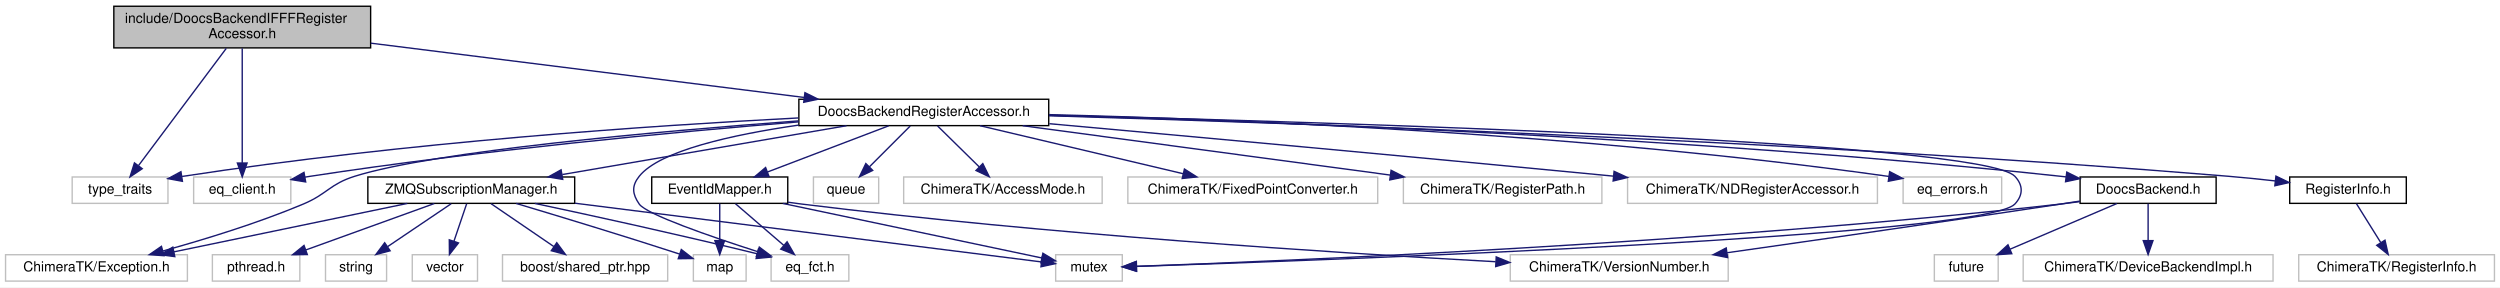
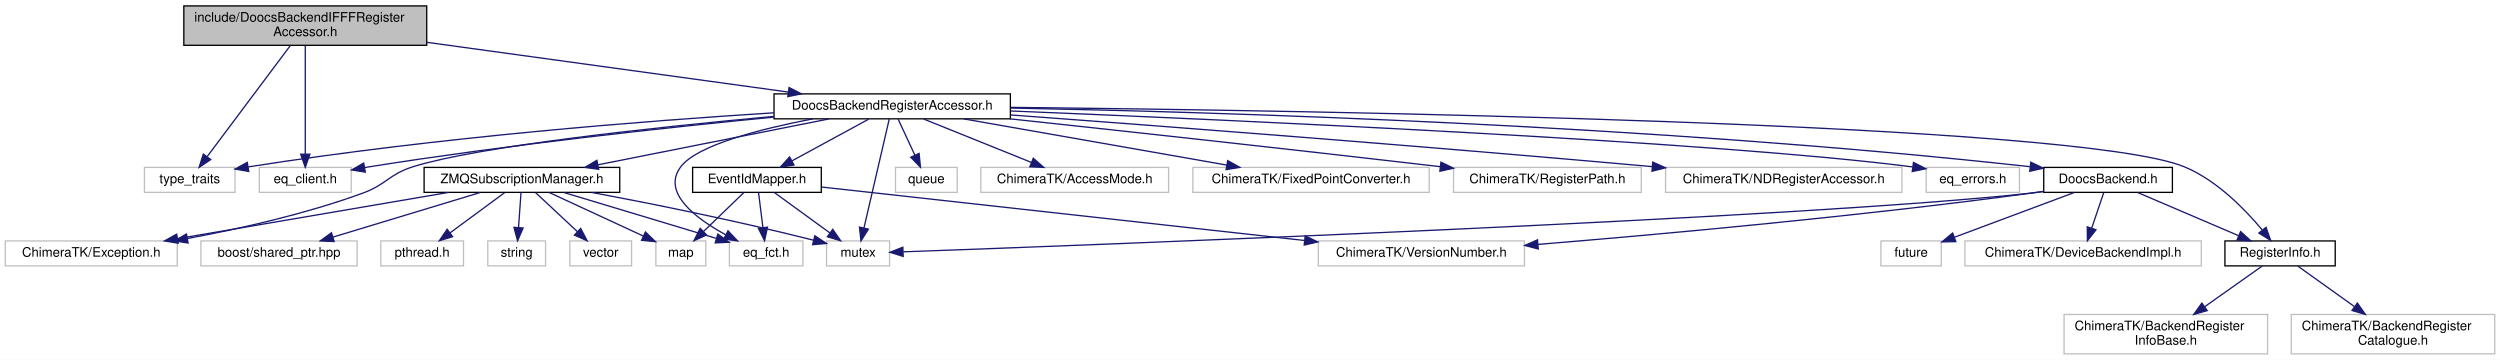
- <svg xmlns="http://www.w3.org/2000/svg" xmlns:xlink="http://www.w3.org/1999/xlink" width="1801pt" height="207pt" viewBox="0.00 0.00 1801.00 207.00">
-   <g id="graph0" class="graph" transform="scale(1 1) rotate(0) translate(4 203)">
-     <polygon fill="#ffffff" stroke="transparent" points="-4,4 -4,-203 1797,-203 1797,4 -4,4" />
+ <svg xmlns="http://www.w3.org/2000/svg" xmlns:xlink="http://www.w3.org/1999/xlink" width="1904pt" height="274pt" viewBox="0.00 0.00 1904.00 274.00">
+   <g id="graph0" class="graph" transform="scale(1 1) rotate(0) translate(4 270)">
+     <polygon fill="#ffffff" stroke="transparent" points="-4,4 -4,-270 1900,-270 1900,4 -4,4" />
    <g id="node1" class="node">
-       <polygon fill="#bfbfbf" stroke="#000000" points="78,-168.5 78,-198.5 263,-198.5 263,-168.5 78,-168.5" />
-       <text text-anchor="start" x="86" y="-186.5" font-family="Helvetica,sans-Serif" font-size="10.00" fill="#000000">include/DoocsBackendIFFFRegister</text>
-       <text text-anchor="middle" x="170.5" y="-175.5" font-family="Helvetica,sans-Serif" font-size="10.00" fill="#000000">Accessor.h</text>
+       <polygon fill="#bfbfbf" stroke="#000000" points="136,-235.5 136,-265.5 321,-265.5 321,-235.5 136,-235.5" />
+       <text text-anchor="start" x="144" y="-253.5" font-family="Helvetica,sans-Serif" font-size="10.00" fill="#000000">include/DoocsBackendIFFFRegister</text>
+       <text text-anchor="middle" x="228.5" y="-242.5" font-family="Helvetica,sans-Serif" font-size="10.00" fill="#000000">Accessor.h</text>
    </g>
    <g id="node2" class="node">
-       <polygon fill="#ffffff" stroke="#bfbfbf" points="48,-56.5 48,-75.5 117,-75.5 117,-56.5 48,-56.5" />
-       <text text-anchor="middle" x="82.5" y="-63.5" font-family="Helvetica,sans-Serif" font-size="10.00" fill="#000000">type_traits</text>
+       <polygon fill="#ffffff" stroke="#bfbfbf" points="106,-123.5 106,-142.5 175,-142.5 175,-123.5 106,-123.5" />
+       <text text-anchor="middle" x="140.5" y="-130.5" font-family="Helvetica,sans-Serif" font-size="10.00" fill="#000000">type_traits</text>
    </g>
    <g id="edge1" class="edge">
-       <path fill="none" stroke="#191970" d="M158.995,-168.139C142.708,-146.392 112.999,-106.724 95.791,-83.746" />
-       <polygon fill="#191970" stroke="#191970" points="98.456,-81.466 89.659,-75.559 92.853,-85.662 98.456,-81.466" />
+       <path fill="none" stroke="#191970" d="M216.995,-235.139C200.708,-213.392 171,-173.724 153.791,-150.746" />
+       <polygon fill="#191970" stroke="#191970" points="156.456,-148.465 147.659,-142.56 150.853,-152.662 156.456,-148.465" />
    </g>
    <g id="node3" class="node">
-       <polygon fill="#ffffff" stroke="#bfbfbf" points="135.5,-56.5 135.5,-75.5 205.5,-75.5 205.5,-56.5 135.5,-56.5" />
-       <text text-anchor="middle" x="170.5" y="-63.5" font-family="Helvetica,sans-Serif" font-size="10.00" fill="#000000">eq_client.h</text>
+       <polygon fill="#ffffff" stroke="#bfbfbf" points="193.5,-123.5 193.5,-142.5 263.5,-142.5 263.5,-123.5 193.5,-123.5" />
+       <text text-anchor="middle" x="228.5" y="-130.5" font-family="Helvetica,sans-Serif" font-size="10.00" fill="#000000">eq_client.h</text>
    </g>
    <g id="edge2" class="edge">
-       <path fill="none" stroke="#191970" d="M170.5,-168.139C170.5,-146.969 170.5,-108.817 170.5,-85.611" />
-       <polygon fill="#191970" stroke="#191970" points="174,-85.559 170.5,-75.559 167,-85.559 174,-85.559" />
+       <path fill="none" stroke="#191970" d="M228.5,-235.139C228.5,-213.969 228.5,-175.817 228.5,-152.611" />
+       <polygon fill="#191970" stroke="#191970" points="232,-152.559 228.5,-142.56 225,-152.56 232,-152.559" />
    </g>
    <g id="node4" class="node">
      <g id="a_node4">
        <a xlink:href="_doocs_backend_register_accessor_8h.html" target="_top" xlink:title="DoocsBackendRegisterAccessor.h">
-           <polygon fill="#ffffff" stroke="#000000" points="571.5,-112.5 571.5,-131.5 751.5,-131.5 751.5,-112.5 571.5,-112.5" />
-           <text text-anchor="middle" x="661.5" y="-119.5" font-family="Helvetica,sans-Serif" font-size="10.00" fill="#000000">DoocsBackendRegisterAccessor.h</text>
+           <polygon fill="#ffffff" stroke="#000000" points="585.5,-179.5 585.5,-198.5 765.5,-198.5 765.5,-179.5 585.5,-179.5" />
+           <text text-anchor="middle" x="675.5" y="-186.5" font-family="Helvetica,sans-Serif" font-size="10.00" fill="#000000">DoocsBackendRegisterAccessor.h</text>
        </a>
      </g>
    </g>
    <g id="edge3" class="edge">
-       <path fill="none" stroke="#191970" d="M263.142,-171.896C352.829,-160.662 487.721,-143.767 575.198,-132.81" />
-       <polygon fill="#191970" stroke="#191970" points="575.873,-136.253 585.36,-131.537 575.003,-129.307 575.873,-136.253" />
+       <path fill="none" stroke="#191970" d="M321.119,-237.757C402.37,-226.578 519.253,-210.497 596.253,-199.903" />
+       <polygon fill="#191970" stroke="#191970" points="596.947,-203.341 606.376,-198.51 595.992,-196.406 596.947,-203.341" />
    </g>
    <g id="edge6" class="edge">
-       <path fill="none" stroke="#191970" d="M571.118,-118.031C466.568,-112.58 289.17,-100.693 127.156,-75.888" />
-       <polygon fill="#191970" stroke="#191970" points="127.419,-72.387 117.001,-74.313 126.346,-79.305 127.419,-72.387" />
+       <path fill="none" stroke="#191970" d="M585.463,-184.088C488.873,-178.018 330.868,-165.787 185.037,-142.884" />
+       <polygon fill="#191970" stroke="#191970" points="185.43,-139.402 175.005,-141.288 184.331,-146.315 185.43,-139.402" />
    </g>
    <g id="edge12" class="edge">
-       <path fill="none" stroke="#191970" d="M571.437,-115.219C481.886,-107.867 340.746,-94.636 219.5,-76 218.245,-75.807 216.973,-75.604 215.691,-75.391" />
-       <polygon fill="#191970" stroke="#191970" points="216.214,-71.929 205.755,-73.623 214.987,-78.821 216.214,-71.929" />
+       <path fill="none" stroke="#191970" d="M585.493,-180.833C504.628,-172.964 382.765,-159.792 277.5,-143 276.246,-142.8 274.976,-142.59 273.694,-142.372" />
+       <polygon fill="#191970" stroke="#191970" points="274.226,-138.912 263.763,-140.575 272.979,-145.8 274.226,-138.912" />
    </g>
    <g id="node5" class="node">
-       <polygon fill="#ffffff" stroke="#bfbfbf" points="756.5,-.5 756.5,-19.5 804.5,-19.5 804.5,-.5 756.5,-.5" />
-       <text text-anchor="middle" x="780.5" y="-7.5" font-family="Helvetica,sans-Serif" font-size="10.00" fill="#000000">mutex</text>
+       <polygon fill="#ffffff" stroke="#bfbfbf" points="625.5,-67.5 625.5,-86.5 673.5,-86.5 673.5,-67.5 625.5,-67.5" />
+       <text text-anchor="middle" x="649.5" y="-74.5" font-family="Helvetica,sans-Serif" font-size="10.00" fill="#000000">mutex</text>
    </g>
    <g id="edge4" class="edge">
-       <path fill="none" stroke="#191970" d="M751.864,-119.993C953.415,-115.075 1423.95,-100.969 1447.5,-76 1453.599,-69.534 1453.565,-62.498 1447.5,-56 1425.691,-32.635 947.544,-15.421 814.552,-11.072" />
-       <polygon fill="#191970" stroke="#191970" points="814.63,-7.573 804.522,-10.747 814.404,-14.569 814.63,-7.573" />
+       <path fill="none" stroke="#191970" d="M673.283,-179.451C669.024,-161.101 659.619,-120.591 653.996,-96.369" />
+       <polygon fill="#191970" stroke="#191970" points="657.382,-95.474 651.711,-86.525 650.563,-97.057 657.382,-95.474" />
    </g>
    <g id="node6" class="node">
-       <polygon fill="#ffffff" stroke="#bfbfbf" points="582,-56.5 582,-75.5 629,-75.5 629,-56.5 582,-56.5" />
-       <text text-anchor="middle" x="605.5" y="-63.5" font-family="Helvetica,sans-Serif" font-size="10.00" fill="#000000">queue</text>
+       <polygon fill="#ffffff" stroke="#bfbfbf" points="678,-123.5 678,-142.5 725,-142.5 725,-123.5 678,-123.5" />
+       <text text-anchor="middle" x="701.5" y="-130.5" font-family="Helvetica,sans-Serif" font-size="10.00" fill="#000000">queue</text>
    </g>
    <g id="edge5" class="edge">
-       <path fill="none" stroke="#191970" d="M651.745,-112.246C643.635,-104.135 631.908,-92.407 622.292,-82.792" />
-       <polygon fill="#191970" stroke="#191970" points="624.689,-80.239 615.143,-75.643 619.739,-85.189 624.689,-80.239" />
+       <path fill="none" stroke="#191970" d="M680.029,-179.245C683.533,-171.697 688.493,-161.016 692.762,-151.82" />
+       <polygon fill="#191970" stroke="#191970" points="695.986,-153.187 697.023,-142.643 689.637,-150.239 695.986,-153.187" />
    </g>
    <g id="node7" class="node">
-       <polygon fill="#ffffff" stroke="#bfbfbf" points="647,-56.5 647,-75.5 790,-75.5 790,-56.5 647,-56.5" />
-       <text text-anchor="middle" x="718.5" y="-63.5" font-family="Helvetica,sans-Serif" font-size="10.00" fill="#000000">ChimeraTK/AccessMode.h</text>
+       <polygon fill="#ffffff" stroke="#bfbfbf" points="743,-123.5 743,-142.5 886,-142.5 886,-123.5 743,-123.5" />
+       <text text-anchor="middle" x="814.5" y="-130.5" font-family="Helvetica,sans-Serif" font-size="10.00" fill="#000000">ChimeraTK/AccessMode.h</text>
    </g>
    <g id="edge7" class="edge">
-       <path fill="none" stroke="#191970" d="M671.429,-112.246C679.684,-104.135 691.621,-92.407 701.408,-82.792" />
-       <polygon fill="#191970" stroke="#191970" points="704.005,-85.148 708.685,-75.643 699.099,-80.154 704.005,-85.148" />
+       <path fill="none" stroke="#191970" d="M699.395,-179.373C722.008,-170.263 756.154,-156.506 781.387,-146.34" />
+       <polygon fill="#191970" stroke="#191970" points="782.949,-149.484 790.917,-142.501 780.333,-142.992 782.949,-149.484" />
    </g>
    <g id="node8" class="node">
-       <polygon fill="#ffffff" stroke="#bfbfbf" points="0,-.5 0,-19.5 131,-19.5 131,-.5 0,-.5" />
-       <text text-anchor="middle" x="65.5" y="-7.5" font-family="Helvetica,sans-Serif" font-size="10.00" fill="#000000">ChimeraTK/Exception.h</text>
+       <polygon fill="#ffffff" stroke="#bfbfbf" points="0,-67.5 0,-86.5 131,-86.5 131,-67.5 0,-67.5" />
+       <text text-anchor="middle" x="65.5" y="-74.5" font-family="Helvetica,sans-Serif" font-size="10.00" fill="#000000">ChimeraTK/Exception.h</text>
    </g>
    <g id="edge8" class="edge">
-       <path fill="none" stroke="#191970" d="M571.185,-115.909C468.963,-108.305 309.171,-94.07 251.5,-76 233.662,-70.411 231.736,-63.236 214.5,-56 181.533,-42.159 142.924,-30.356 113.27,-22.172" />
-       <polygon fill="#191970" stroke="#191970" points="114.145,-18.783 103.577,-19.538 112.309,-25.538 114.145,-18.783" />
+       <path fill="none" stroke="#191970" d="M585.227,-181.347C494.138,-172.959 360.076,-158.603 310.5,-143 292.295,-137.27 290.418,-129.572 272.5,-123 229.327,-107.163 179.001,-95.83 138.782,-88.375" />
+       <polygon fill="#191970" stroke="#191970" points="139.249,-84.902 128.785,-86.562 138.001,-91.79 139.249,-84.902" />
    </g>
    <g id="node9" class="node">
-       <polygon fill="#ffffff" stroke="#bfbfbf" points="808.5,-56.5 808.5,-75.5 988.5,-75.5 988.5,-56.5 808.5,-56.5" />
-       <text text-anchor="middle" x="898.5" y="-63.5" font-family="Helvetica,sans-Serif" font-size="10.00" fill="#000000">ChimeraTK/FixedPointConverter.h</text>
+       <polygon fill="#ffffff" stroke="#bfbfbf" points="904.5,-123.5 904.5,-142.5 1084.5,-142.5 1084.5,-123.5 904.5,-123.5" />
+       <text text-anchor="middle" x="994.5" y="-130.5" font-family="Helvetica,sans-Serif" font-size="10.00" fill="#000000">ChimeraTK/FixedPointConverter.h</text>
    </g>
    <g id="edge9" class="edge">
-       <path fill="none" stroke="#191970" d="M701.972,-112.437C742.448,-102.873 804.787,-88.143 848.37,-77.845" />
-       <polygon fill="#191970" stroke="#191970" points="849.267,-81.23 858.194,-75.524 847.658,-74.417 849.267,-81.23" />
+       <path fill="none" stroke="#191970" d="M729.976,-179.437C785.487,-169.692 871.553,-154.583 930.333,-144.264" />
+       <polygon fill="#191970" stroke="#191970" points="931.005,-147.7 940.249,-142.524 929.794,-140.805 931.005,-147.7" />
    </g>
    <g id="node10" class="node">
-       <polygon fill="#ffffff" stroke="#bfbfbf" points="1007,-56.5 1007,-75.5 1150,-75.5 1150,-56.5 1007,-56.5" />
-       <text text-anchor="middle" x="1078.5" y="-63.5" font-family="Helvetica,sans-Serif" font-size="10.00" fill="#000000">ChimeraTK/RegisterPath.h</text>
+       <polygon fill="#ffffff" stroke="#bfbfbf" points="1103,-123.5 1103,-142.5 1246,-142.5 1246,-123.5 1103,-123.5" />
+       <text text-anchor="middle" x="1174.5" y="-130.5" font-family="Helvetica,sans-Serif" font-size="10.00" fill="#000000">ChimeraTK/RegisterPath.h</text>
    </g>
    <g id="edge10" class="edge">
-       <path fill="none" stroke="#191970" d="M732.711,-112.437C806.176,-102.571 920.578,-87.208 997.461,-76.883" />
-       <polygon fill="#191970" stroke="#191970" points="998.138,-80.324 1007.583,-75.524 997.206,-73.386 998.138,-80.324" />
+       <path fill="none" stroke="#191970" d="M765.232,-179.472C847.588,-170.648 973.275,-156.979 1092.881,-143.06" />
+       <polygon fill="#191970" stroke="#191970" points="1093.425,-146.52 1102.953,-141.885 1092.614,-139.567 1093.425,-146.52" />
    </g>
    <g id="node11" class="node">
-       <polygon fill="#ffffff" stroke="#bfbfbf" points="1168.5,-56.5 1168.5,-75.5 1348.5,-75.5 1348.5,-56.5 1168.5,-56.5" />
-       <text text-anchor="middle" x="1258.5" y="-63.5" font-family="Helvetica,sans-Serif" font-size="10.00" fill="#000000">ChimeraTK/NDRegisterAccessor.h</text>
+       <polygon fill="#ffffff" stroke="#bfbfbf" points="1264.5,-123.5 1264.5,-142.5 1444.5,-142.5 1444.5,-123.5 1264.5,-123.5" />
+       <text text-anchor="middle" x="1354.5" y="-130.5" font-family="Helvetica,sans-Serif" font-size="10.00" fill="#000000">ChimeraTK/NDRegisterAccessor.h</text>
    </g>
    <g id="edge11" class="edge">
-       <path fill="none" stroke="#191970" d="M751.941,-113.88C849.502,-105.068 1009.722,-90.442 1158.181,-76.121" />
-       <polygon fill="#191970" stroke="#191970" points="1158.778,-79.58 1168.395,-75.135 1158.105,-72.612 1158.778,-79.58" />
+       <path fill="none" stroke="#191970" d="M765.968,-182.431C878.005,-174.159 1074.985,-159.168 1254.252,-143.097" />
+       <polygon fill="#191970" stroke="#191970" points="1254.753,-146.566 1264.4,-142.184 1254.126,-139.594 1254.753,-146.566" />
    </g>
    <g id="node12" class="node">
-       <polygon fill="#ffffff" stroke="#bfbfbf" points="551.5,-.5 551.5,-19.5 607.5,-19.5 607.5,-.5 551.5,-.5" />
-       <text text-anchor="middle" x="579.5" y="-7.5" font-family="Helvetica,sans-Serif" font-size="10.00" fill="#000000">eq_fct.h</text>
+       <polygon fill="#ffffff" stroke="#bfbfbf" points="551.5,-67.5 551.5,-86.5 607.5,-86.5 607.5,-67.5 551.5,-67.5" />
+       <text text-anchor="middle" x="579.5" y="-74.5" font-family="Helvetica,sans-Serif" font-size="10.00" fill="#000000">eq_fct.h</text>
    </g>
    <g id="edge13" class="edge">
-       <path fill="none" stroke="#191970" d="M571.335,-112.871C523.343,-105.948 471.231,-94.403 456.5,-76 450.945,-69.061 451.434,-63.304 456.5,-56 461.645,-48.583 507.495,-32.739 541.72,-21.732" />
-       <polygon fill="#191970" stroke="#191970" points="543,-24.998 551.465,-18.627 540.874,-18.328 543,-24.998" />
+       <path fill="none" stroke="#191970" d="M615.121,-179.479C574.767,-171.742 526.885,-159.42 514.5,-143 499.795,-123.504 525.402,-103.916 548.673,-91.204" />
+       <polygon fill="#191970" stroke="#191970" points="550.446,-94.228 557.717,-86.522 547.228,-88.011 550.446,-94.228" />
    </g>
    <g id="node13" class="node">
-       <polygon fill="#ffffff" stroke="#bfbfbf" points="1367,-56.5 1367,-75.5 1438,-75.5 1438,-56.5 1367,-56.5" />
-       <text text-anchor="middle" x="1402.5" y="-63.5" font-family="Helvetica,sans-Serif" font-size="10.00" fill="#000000">eq_errors.h</text>
+       <polygon fill="#ffffff" stroke="#bfbfbf" points="1463,-123.5 1463,-142.5 1534,-142.5 1534,-123.5 1463,-123.5" />
+       <text text-anchor="middle" x="1498.5" y="-130.5" font-family="Helvetica,sans-Serif" font-size="10.00" fill="#000000">eq_errors.h</text>
    </g>
    <g id="edge14" class="edge">
-       <path fill="none" stroke="#191970" d="M751.776,-120.427C882.988,-117.163 1134.088,-107.238 1356.815,-75.879" />
-       <polygon fill="#191970" stroke="#191970" points="1357.323,-79.342 1366.729,-74.466 1356.335,-72.412 1357.323,-79.342" />
+       <path fill="none" stroke="#191970" d="M765.726,-185.478C937.185,-178.494 1305.315,-162.021 1452.521,-142.872" />
+       <polygon fill="#191970" stroke="#191970" points="1453.293,-146.299 1462.733,-141.489 1452.353,-139.363 1453.293,-146.299" />
    </g>
    <g id="node14" class="node">
      <g id="a_node14">
        <a xlink:href="_doocs_backend_8h.html" target="_top" xlink:title="DoocsBackend.h">
-           <polygon fill="#ffffff" stroke="#000000" points="1494.5,-56.5 1494.5,-75.5 1592.5,-75.5 1592.5,-56.5 1494.5,-56.5" />
-           <text text-anchor="middle" x="1543.5" y="-63.5" font-family="Helvetica,sans-Serif" font-size="10.00" fill="#000000">DoocsBackend.h</text>
+           <polygon fill="#ffffff" stroke="#000000" points="1552.5,-123.5 1552.5,-142.5 1650.5,-142.5 1650.5,-123.5 1552.5,-123.5" />
+           <text text-anchor="middle" x="1601.5" y="-130.5" font-family="Helvetica,sans-Serif" font-size="10.00" fill="#000000">DoocsBackend.h</text>
        </a>
      </g>
    </g>
    <g id="edge15" class="edge">
-       <path fill="none" stroke="#191970" d="M751.726,-119.919C902.859,-115.766 1216.592,-104.283 1480.5,-76 1481.77,-75.864 1483.053,-75.72 1484.346,-75.569" />
-       <polygon fill="#191970" stroke="#191970" points="1484.906,-79.026 1494.383,-74.289 1484.021,-72.082 1484.906,-79.026" />
+       <path fill="none" stroke="#191970" d="M765.756,-187.714C921.966,-184.718 1252.946,-174.98 1541.933,-143.053" />
+       <polygon fill="#191970" stroke="#191970" points="1542.645,-146.495 1552.196,-141.907 1541.869,-139.538 1542.645,-146.495" />
+     </g>
+     <g id="node15" class="node">
+       <g id="a_node15">
+         <a xlink:href="_register_info_8h.html" target="_top" xlink:title="RegisterInfo.h">
+           <polygon fill="#ffffff" stroke="#000000" points="1690.5,-67.5 1690.5,-86.5 1774.5,-86.5 1774.5,-67.5 1690.5,-67.5" />
+           <text text-anchor="middle" x="1732.5" y="-74.5" font-family="Helvetica,sans-Serif" font-size="10.00" fill="#000000">RegisterInfo.h</text>
+         </a>
+       </g>
+     </g>
+     <g id="edge37" class="edge">
+       <path fill="none" stroke="#191970" d="M765.783,-188.244C993.378,-185.849 1578.266,-176.477 1659.5,-143 1684.024,-132.893 1705.651,-110.772 1718.875,-94.925" />
+       <polygon fill="#191970" stroke="#191970" points="1721.798,-96.874 1725.322,-86.883 1716.336,-92.496 1721.798,-96.874" />
+     </g>
+     <g id="node21" class="node">
+       <g id="a_node21">
+         <a xlink:href="_event_id_mapper_8h.html" target="_top" xlink:title="EventIdMapper.h">
+           <polygon fill="#ffffff" stroke="#000000" points="523.5,-123.5 523.5,-142.5 621.5,-142.5 621.5,-123.5 523.5,-123.5" />
+           <text text-anchor="middle" x="572.5" y="-130.5" font-family="Helvetica,sans-Serif" font-size="10.00" fill="#000000">EventIdMapper.h</text>
+         </a>
+       </g>
+     </g>
+     <g id="edge23" class="edge">
+       <path fill="none" stroke="#191970" d="M657.559,-179.245C641.46,-170.493 617.612,-157.527 599.261,-147.55" />
+       <polygon fill="#191970" stroke="#191970" points="600.693,-144.344 590.236,-142.643 597.349,-150.494 600.693,-144.344" />
+     </g>
+     <g id="node23" class="node">
+       <g id="a_node23">
+         <a xlink:href="_z_m_q_subscription_manager_8h.html" target="_top" xlink:title="ZMQSubscriptionManager.h">
+           <polygon fill="#ffffff" stroke="#000000" points="319,-123.5 319,-142.5 468,-142.5 468,-123.5 319,-123.5" />
+           <text text-anchor="middle" x="393.5" y="-130.5" font-family="Helvetica,sans-Serif" font-size="10.00" fill="#000000">ZMQSubscriptionManager.h</text>
+         </a>
+       </g>
+     </g>
+     <g id="edge28" class="edge">
+       <path fill="none" stroke="#191970" d="M627.343,-179.437C578.675,-169.772 503.442,-154.833 451.518,-144.521" />
+       <polygon fill="#191970" stroke="#191970" points="451.949,-141.039 441.459,-142.524 450.585,-147.905 451.949,-141.039" />
+     </g>
+     <g id="edge19" class="edge">
+       <path fill="none" stroke="#191970" d="M1552.196,-124.087C1549.259,-123.684 1546.343,-123.317 1543.5,-123 1372.267,-103.902 827.019,-83.379 684.08,-78.226" />
+       <polygon fill="#191970" stroke="#191970" points="683.86,-74.716 673.741,-77.855 683.609,-81.712 683.86,-74.716" />
+     </g>
+     <g id="edge16" class="edge">
+       <path fill="none" stroke="#191970" d="M1624.02,-123.373C1645.237,-114.303 1677.228,-100.628 1700.977,-90.475" />
+       <polygon fill="#191970" stroke="#191970" points="1702.455,-93.65 1710.274,-86.501 1699.703,-87.214 1702.455,-93.65" />
    </g>
    <g id="node18" class="node">
-       <g id="a_node18">
-         <a xlink:href="_event_id_mapper_8h.html" target="_top" xlink:title="EventIdMapper.h">
-           <polygon fill="#ffffff" stroke="#000000" points="465.5,-56.5 465.5,-75.5 563.5,-75.5 563.5,-56.5 465.5,-56.5" />
-           <text text-anchor="middle" x="514.5" y="-63.5" font-family="Helvetica,sans-Serif" font-size="10.00" fill="#000000">EventIdMapper.h</text>
-         </a>
-       </g>
+       <polygon fill="#ffffff" stroke="#bfbfbf" points="1428.5,-67.5 1428.5,-86.5 1474.5,-86.5 1474.5,-67.5 1428.5,-67.5" />
+       <text text-anchor="middle" x="1451.5" y="-74.5" font-family="Helvetica,sans-Serif" font-size="10.00" fill="#000000">future</text>
    </g>
    <g id="edge20" class="edge">
-       <path fill="none" stroke="#191970" d="M636.23,-112.373C612.103,-103.182 575.564,-89.262 548.812,-79.071" />
-       <polygon fill="#191970" stroke="#191970" points="550.031,-75.79 539.44,-75.501 547.539,-82.332 550.031,-75.79" />
+       <path fill="none" stroke="#191970" d="M1575.714,-123.373C1550.498,-113.959 1511.995,-99.585 1484.545,-89.337" />
+       <polygon fill="#191970" stroke="#191970" points="1485.57,-85.984 1474.977,-85.765 1483.122,-92.541 1485.57,-85.984" />
+     </g>
+     <g id="node19" class="node">
+       <polygon fill="#ffffff" stroke="#bfbfbf" points="1492.5,-67.5 1492.5,-86.5 1672.5,-86.5 1672.5,-67.5 1492.5,-67.5" />
+       <text text-anchor="middle" x="1582.5" y="-74.5" font-family="Helvetica,sans-Serif" font-size="10.00" fill="#000000">ChimeraTK/DeviceBackendImpl.h</text>
+     </g>
+     <g id="edge21" class="edge">
+       <path fill="none" stroke="#191970" d="M1598.19,-123.246C1595.657,-115.778 1592.082,-105.243 1588.985,-96.114" />
+       <polygon fill="#191970" stroke="#191970" points="1592.299,-94.988 1585.772,-86.643 1585.67,-97.237 1592.299,-94.988" />
    </g>
    <g id="node20" class="node">
-       <g id="a_node20">
-         <a xlink:href="_z_m_q_subscription_manager_8h.html" target="_top" xlink:title="ZMQSubscriptionManager.h">
-           <polygon fill="#ffffff" stroke="#000000" points="261,-56.5 261,-75.5 410,-75.5 410,-56.5 261,-56.5" />
-           <text text-anchor="middle" x="335.5" y="-63.5" font-family="Helvetica,sans-Serif" font-size="10.00" fill="#000000">ZMQSubscriptionManager.h</text>
-         </a>
-       </g>
+       <polygon fill="#ffffff" stroke="#bfbfbf" points="1000,-67.5 1000,-86.5 1157,-86.5 1157,-67.5 1000,-67.5" />
+       <text text-anchor="middle" x="1078.5" y="-74.5" font-family="Helvetica,sans-Serif" font-size="10.00" fill="#000000">ChimeraTK/VersionNumber.h</text>
+     </g>
+     <g id="edge22" class="edge">
+       <path fill="none" stroke="#191970" d="M1552.491,-124.294C1549.452,-123.834 1546.436,-123.398 1543.5,-123 1413.001,-105.319 1261.025,-91.565 1167.286,-83.867" />
+       <polygon fill="#191970" stroke="#191970" points="1167.526,-80.375 1157.275,-83.049 1166.957,-87.352 1167.526,-80.375" />
+     </g>
+     <g id="node16" class="node">
+       <polygon fill="#ffffff" stroke="#bfbfbf" points="1568,-.5 1568,-30.5 1723,-30.5 1723,-.5 1568,-.5" />
+       <text text-anchor="start" x="1576" y="-18.5" font-family="Helvetica,sans-Serif" font-size="10.00" fill="#000000">ChimeraTK/BackendRegister</text>
+       <text text-anchor="middle" x="1645.5" y="-7.5" font-family="Helvetica,sans-Serif" font-size="10.00" fill="#000000">InfoBase.h</text>
+     </g>
+     <g id="edge17" class="edge">
+       <path fill="none" stroke="#191970" d="M1718.906,-67.391C1707.241,-59.144 1690.014,-46.967 1675.18,-36.481" />
+       <polygon fill="#191970" stroke="#191970" points="1676.969,-33.459 1666.783,-30.545 1672.928,-39.175 1676.969,-33.459" />
+     </g>
+     <g id="node17" class="node">
+       <polygon fill="#ffffff" stroke="#bfbfbf" points="1741,-.5 1741,-30.5 1896,-30.5 1896,-.5 1741,-.5" />
+       <text text-anchor="start" x="1749" y="-18.5" font-family="Helvetica,sans-Serif" font-size="10.00" fill="#000000">ChimeraTK/BackendRegister</text>
+       <text text-anchor="middle" x="1818.5" y="-7.5" font-family="Helvetica,sans-Serif" font-size="10.00" fill="#000000">Catalogue.h</text>
+     </g>
+     <g id="edge18" class="edge">
+       <path fill="none" stroke="#191970" d="M1745.938,-67.391C1757.469,-59.144 1774.498,-46.967 1789.161,-36.481" />
+       <polygon fill="#191970" stroke="#191970" points="1791.364,-39.208 1797.462,-30.545 1787.292,-33.514 1791.364,-39.208" />
    </g>
    <g id="edge25" class="edge">
-       <path fill="none" stroke="#191970" d="M605.829,-112.437C549.099,-102.692 461.145,-87.583 401.075,-77.264" />
-       <polygon fill="#191970" stroke="#191970" points="401.39,-73.767 390.941,-75.524 400.204,-80.666 401.39,-73.767" />
+       <path fill="none" stroke="#191970" d="M585.912,-123.246C597.506,-114.814 614.475,-102.473 627.968,-92.66" />
+       <polygon fill="#191970" stroke="#191970" points="630.213,-95.355 636.241,-86.643 626.095,-89.694 630.213,-95.355" />
+     </g>
+     <g id="edge26" class="edge">
+       <path fill="none" stroke="#191970" d="M573.719,-123.246C574.633,-115.938 575.913,-105.694 577.037,-96.705" />
+       <polygon fill="#191970" stroke="#191970" points="580.527,-97 578.295,-86.643 573.581,-96.131 580.527,-97" />
+     </g>
+     <g id="edge27" class="edge">
+       <path fill="none" stroke="#191970" d="M621.939,-127.528C707.099,-118.104 882.589,-98.682 989.477,-86.852" />
+       <polygon fill="#191970" stroke="#191970" points="990.047,-90.311 999.601,-85.732 989.277,-83.353 990.047,-90.311" />
+     </g>
+     <g id="node22" class="node">
+       <polygon fill="#ffffff" stroke="#bfbfbf" points="495.5,-67.5 495.5,-86.5 533.5,-86.5 533.5,-67.5 495.5,-67.5" />
+       <text text-anchor="middle" x="514.5" y="-74.5" font-family="Helvetica,sans-Serif" font-size="10.00" fill="#000000">map</text>
+     </g>
+     <g id="edge24" class="edge">
+       <path fill="none" stroke="#191970" d="M562.397,-123.246C553.997,-115.135 541.851,-103.407 531.892,-93.792" />
+       <polygon fill="#191970" stroke="#191970" points="534.112,-91.071 524.487,-86.643 529.25,-96.107 534.112,-91.071" />
+     </g>
+     <g id="edge31" class="edge">
+       <path fill="none" stroke="#191970" d="M446.525,-123.467C489.687,-115.389 552.354,-102.941 615.667,-87.047" />
+       <polygon fill="#191970" stroke="#191970" points="616.588,-90.425 625.42,-84.573 614.867,-83.64 616.588,-90.425" />
+     </g>
+     <g id="edge36" class="edge">
+       <path fill="none" stroke="#191970" d="M337.488,-123.437C280.409,-113.692 191.916,-98.583 131.478,-88.264" />
+       <polygon fill="#191970" stroke="#191970" points="131.728,-84.757 121.281,-86.524 130.55,-91.657 131.728,-84.757" />
+     </g>
+     <g id="edge35" class="edge">
+       <path fill="none" stroke="#191970" d="M425.474,-123.373C457.711,-113.668 507.462,-98.689 541.649,-88.396" />
+       <polygon fill="#191970" stroke="#191970" points="542.72,-91.729 551.286,-85.495 540.702,-85.026 542.72,-91.729" />
+     </g>
+     <g id="edge32" class="edge">
+       <path fill="none" stroke="#191970" d="M414.301,-123.373C434.077,-114.22 463.987,-100.378 485.982,-90.198" />
+       <polygon fill="#191970" stroke="#191970" points="487.563,-93.323 495.168,-85.947 484.623,-86.971 487.563,-93.323" />
+     </g>
+     <g id="node24" class="node">
+       <polygon fill="#ffffff" stroke="#bfbfbf" points="286,-67.5 286,-86.5 349,-86.5 349,-67.5 286,-67.5" />
+       <text text-anchor="middle" x="317.5" y="-74.5" font-family="Helvetica,sans-Serif" font-size="10.00" fill="#000000">pthread.h</text>
+     </g>
+     <g id="edge29" class="edge">
+       <path fill="none" stroke="#191970" d="M380.262,-123.246C368.819,-114.814 352.07,-102.473 338.752,-92.66" />
+       <polygon fill="#191970" stroke="#191970" points="340.713,-89.757 330.587,-86.643 336.561,-95.392 340.713,-89.757" />
    </g>
    <g id="node25" class="node">
-       <g id="a_node25">
-         <a xlink:href="_register_info_8h.html" target="_top" xlink:title="RegisterInfo.h">
-           <polygon fill="#ffffff" stroke="#000000" points="1645.5,-56.5 1645.5,-75.5 1729.5,-75.5 1729.5,-56.5 1645.5,-56.5" />
-           <text text-anchor="middle" x="1687.5" y="-63.5" font-family="Helvetica,sans-Serif" font-size="10.00" fill="#000000">RegisterInfo.h</text>
-         </a>
-       </g>
+       <polygon fill="#ffffff" stroke="#bfbfbf" points="367.5,-67.5 367.5,-86.5 411.5,-86.5 411.5,-67.5 367.5,-67.5" />
+       <text text-anchor="middle" x="389.5" y="-74.5" font-family="Helvetica,sans-Serif" font-size="10.00" fill="#000000">string</text>
+     </g>
+     <g id="edge30" class="edge">
+       <path fill="none" stroke="#191970" d="M392.803,-123.246C392.281,-115.938 391.55,-105.694 390.908,-96.705" />
+       <polygon fill="#191970" stroke="#191970" points="394.392,-96.368 390.189,-86.643 387.41,-96.867 394.392,-96.368" />
+     </g>
+     <g id="node26" class="node">
+       <polygon fill="#ffffff" stroke="#bfbfbf" points="430,-67.5 430,-86.5 477,-86.5 477,-67.5 430,-67.5" />
+       <text text-anchor="middle" x="453.5" y="-74.5" font-family="Helvetica,sans-Serif" font-size="10.00" fill="#000000">vector</text>
+     </g>
+     <g id="edge33" class="edge">
+       <path fill="none" stroke="#191970" d="M403.951,-123.246C412.727,-115.055 425.455,-103.175 435.814,-93.507" />
+       <polygon fill="#191970" stroke="#191970" points="438.246,-96.025 443.169,-86.643 433.47,-90.907 438.246,-96.025" />
+     </g>
+     <g id="node27" class="node">
+       <polygon fill="#ffffff" stroke="#bfbfbf" points="149,-67.5 149,-86.5 268,-86.5 268,-67.5 149,-67.5" />
+       <text text-anchor="middle" x="208.5" y="-74.5" font-family="Helvetica,sans-Serif" font-size="10.00" fill="#000000">boost/shared_ptr.hpp</text>
    </g>
    <g id="edge34" class="edge">
-       <path fill="none" stroke="#191970" d="M751.716,-119.592C919.336,-114.672 1290.075,-101.697 1601.5,-76 1612.396,-75.101 1624.042,-73.906 1635.134,-72.655" />
-       <polygon fill="#191970" stroke="#191970" points="1635.595,-76.125 1645.126,-71.497 1634.79,-69.171 1635.595,-76.125" />
-     </g>
-     <g id="edge16" class="edge">
-       <path fill="none" stroke="#191970" d="M1494.378,-57.757C1489.695,-57.105 1485.012,-56.505 1480.5,-56 1225.666,-27.463 916.507,-14.751 814.762,-11.136" />
-       <polygon fill="#191970" stroke="#191970" points="814.867,-7.638 804.751,-10.787 814.623,-14.634 814.867,-7.638" />
-     </g>
-     <g id="node15" class="node">
-       <polygon fill="#ffffff" stroke="#bfbfbf" points="1389.5,-.5 1389.5,-19.5 1435.5,-19.5 1435.5,-.5 1389.5,-.5" />
-       <text text-anchor="middle" x="1412.5" y="-7.5" font-family="Helvetica,sans-Serif" font-size="10.00" fill="#000000">future</text>
-     </g>
-     <g id="edge17" class="edge">
-       <path fill="none" stroke="#191970" d="M1520.98,-56.373C1499.763,-47.303 1467.772,-33.628 1444.023,-23.476" />
-       <polygon fill="#191970" stroke="#191970" points="1445.297,-20.214 1434.726,-19.501 1442.545,-26.65 1445.297,-20.214" />
-     </g>
-     <g id="node16" class="node">
-       <polygon fill="#ffffff" stroke="#bfbfbf" points="1453.5,-.5 1453.5,-19.5 1633.5,-19.5 1633.5,-.5 1453.5,-.5" />
-       <text text-anchor="middle" x="1543.5" y="-7.5" font-family="Helvetica,sans-Serif" font-size="10.00" fill="#000000">ChimeraTK/DeviceBackendImpl.h</text>
-     </g>
-     <g id="edge18" class="edge">
-       <path fill="none" stroke="#191970" d="M1543.5,-56.245C1543.5,-48.938 1543.5,-38.694 1543.5,-29.705" />
-       <polygon fill="#191970" stroke="#191970" points="1547,-29.643 1543.5,-19.643 1540,-29.643 1547,-29.643" />
-     </g>
-     <g id="node17" class="node">
-       <polygon fill="#ffffff" stroke="#bfbfbf" points="1084,-.5 1084,-19.5 1241,-19.5 1241,-.5 1084,-.5" />
-       <text text-anchor="middle" x="1162.5" y="-7.5" font-family="Helvetica,sans-Serif" font-size="10.00" fill="#000000">ChimeraTK/VersionNumber.h</text>
-     </g>
-     <g id="edge19" class="edge">
-       <path fill="none" stroke="#191970" d="M1494.329,-58.128C1489.656,-57.4 1484.989,-56.681 1480.5,-56 1398.57,-43.572 1304.645,-30.078 1240.235,-20.94" />
-       <polygon fill="#191970" stroke="#191970" points="1240.549,-17.45 1230.157,-19.512 1239.567,-24.381 1240.549,-17.45" />
-     </g>
-     <g id="edge22" class="edge">
-       <path fill="none" stroke="#191970" d="M559.925,-56.437C612.871,-45.29 699.15,-27.126 746.586,-17.14" />
-       <polygon fill="#191970" stroke="#191970" points="747.308,-20.565 756.372,-15.079 745.866,-13.715 747.308,-20.565" />
-     </g>
-     <g id="edge23" class="edge">
-       <path fill="none" stroke="#191970" d="M525.822,-56.245C535.422,-47.975 549.389,-35.942 560.669,-26.223" />
-       <polygon fill="#191970" stroke="#191970" points="563.016,-28.821 568.308,-19.643 558.447,-23.518 563.016,-28.821" />
-     </g>
-     <g id="edge24" class="edge">
-       <path fill="none" stroke="#191970" d="M563.707,-57.319C567.016,-56.841 570.304,-56.395 573.5,-56 750.127,-34.179 957.906,-20.806 1073.467,-14.453" />
-       <polygon fill="#191970" stroke="#191970" points="1073.88,-17.936 1083.675,-13.897 1073.5,-10.947 1073.88,-17.936" />
-     </g>
-     <g id="node19" class="node">
-       <polygon fill="#ffffff" stroke="#bfbfbf" points="495.5,-.5 495.5,-19.5 533.5,-19.5 533.5,-.5 495.5,-.5" />
-       <text text-anchor="middle" x="514.5" y="-7.5" font-family="Helvetica,sans-Serif" font-size="10.00" fill="#000000">map</text>
-     </g>
-     <g id="edge21" class="edge">
-       <path fill="none" stroke="#191970" d="M514.5,-56.245C514.5,-48.938 514.5,-38.694 514.5,-29.705" />
-       <polygon fill="#191970" stroke="#191970" points="518,-29.643 514.5,-19.643 511,-29.643 518,-29.643" />
-     </g>
-     <g id="edge28" class="edge">
-       <path fill="none" stroke="#191970" d="M410.234,-56.595C507.72,-44.327 674.275,-23.368 745.99,-14.343" />
-       <polygon fill="#191970" stroke="#191970" points="746.777,-17.771 756.262,-13.05 745.903,-10.826 746.777,-17.771" />
-     </g>
-     <g id="edge33" class="edge">
-       <path fill="none" stroke="#191970" d="M289.392,-56.437C242.893,-46.792 171.064,-31.895 121.36,-21.586" />
-       <polygon fill="#191970" stroke="#191970" points="121.92,-18.128 111.418,-19.524 120.499,-24.982 121.92,-18.128" />
-     </g>
-     <g id="edge32" class="edge">
-       <path fill="none" stroke="#191970" d="M381.271,-56.451C421.174,-47.986 480.831,-34.996 541.508,-20.171" />
-       <polygon fill="#191970" stroke="#191970" points="542.377,-23.561 551.252,-17.776 540.706,-16.764 542.377,-23.561" />
-     </g>
-     <g id="edge29" class="edge">
-       <path fill="none" stroke="#191970" d="M367.788,-56.449C398.234,-47.361 445.096,-33.157 485.5,-20 485.598,-19.968 485.696,-19.936 485.795,-19.904" />
-       <polygon fill="#191970" stroke="#191970" points="486.814,-23.254 495.188,-16.763 484.594,-16.615 486.814,-23.254" />
-     </g>
-     <g id="node21" class="node">
-       <polygon fill="#ffffff" stroke="#bfbfbf" points="149,-.5 149,-19.5 212,-19.5 212,-.5 149,-.5" />
-       <text text-anchor="middle" x="180.5" y="-7.5" font-family="Helvetica,sans-Serif" font-size="10.00" fill="#000000">pthread.h</text>
-     </g>
-     <g id="edge26" class="edge">
-       <path fill="none" stroke="#191970" d="M308.855,-56.373C283.304,-47.142 244.549,-33.14 216.309,-22.938" />
-       <polygon fill="#191970" stroke="#191970" points="217.392,-19.607 206.798,-19.501 215.013,-26.191 217.392,-19.607" />
-     </g>
-     <g id="node22" class="node">
-       <polygon fill="#ffffff" stroke="#bfbfbf" points="230.5,-.5 230.5,-19.5 274.5,-19.5 274.5,-.5 230.5,-.5" />
-       <text text-anchor="middle" x="252.5" y="-7.5" font-family="Helvetica,sans-Serif" font-size="10.00" fill="#000000">string</text>
-     </g>
-     <g id="edge27" class="edge">
-       <path fill="none" stroke="#191970" d="M321.043,-56.245C308.427,-47.734 289.906,-35.237 275.296,-25.38" />
-       <polygon fill="#191970" stroke="#191970" points="277.039,-22.334 266.792,-19.643 273.124,-28.137 277.039,-22.334" />
-     </g>
-     <g id="node23" class="node">
-       <polygon fill="#ffffff" stroke="#bfbfbf" points="293,-.5 293,-19.5 340,-19.5 340,-.5 293,-.5" />
-       <text text-anchor="middle" x="316.5" y="-7.5" font-family="Helvetica,sans-Serif" font-size="10.00" fill="#000000">vector</text>
-     </g>
-     <g id="edge30" class="edge">
-       <path fill="none" stroke="#191970" d="M332.19,-56.245C329.657,-48.778 326.082,-38.243 322.985,-29.114" />
-       <polygon fill="#191970" stroke="#191970" points="326.299,-27.988 319.772,-19.643 319.67,-30.237 326.299,-27.988" />
-     </g>
-     <g id="node24" class="node">
-       <polygon fill="#ffffff" stroke="#bfbfbf" points="358,-.5 358,-19.5 477,-19.5 477,-.5 358,-.5" />
-       <text text-anchor="middle" x="417.5" y="-7.5" font-family="Helvetica,sans-Serif" font-size="10.00" fill="#000000">boost/shared_ptr.hpp</text>
-     </g>
-     <g id="edge31" class="edge">
-       <path fill="none" stroke="#191970" d="M349.783,-56.245C362.247,-47.734 380.545,-35.237 394.979,-25.38" />
-       <polygon fill="#191970" stroke="#191970" points="397.096,-28.173 403.38,-19.643 393.149,-22.392 397.096,-28.173" />
-     </g>
-     <g id="node26" class="node">
-       <polygon fill="#ffffff" stroke="#bfbfbf" points="1652,-.5 1652,-19.5 1793,-19.5 1793,-.5 1652,-.5" />
-       <text text-anchor="middle" x="1722.5" y="-7.5" font-family="Helvetica,sans-Serif" font-size="10.00" fill="#000000">ChimeraTK/RegisterInfo.h</text>
-     </g>
-     <g id="edge35" class="edge">
-       <path fill="none" stroke="#191970" d="M1693.597,-56.245C1698.415,-48.537 1705.275,-37.56 1711.103,-28.235" />
-       <polygon fill="#191970" stroke="#191970" points="1714.141,-29.978 1716.473,-19.643 1708.205,-26.268 1714.141,-29.978" />
+       <path fill="none" stroke="#191970" d="M361.697,-123.373C330.668,-113.981 283.325,-99.65 249.485,-89.406" />
+       <polygon fill="#191970" stroke="#191970" points="250.473,-86.049 239.888,-86.501 248.445,-92.748 250.473,-86.049" />
    </g>
  </g>
</svg>
